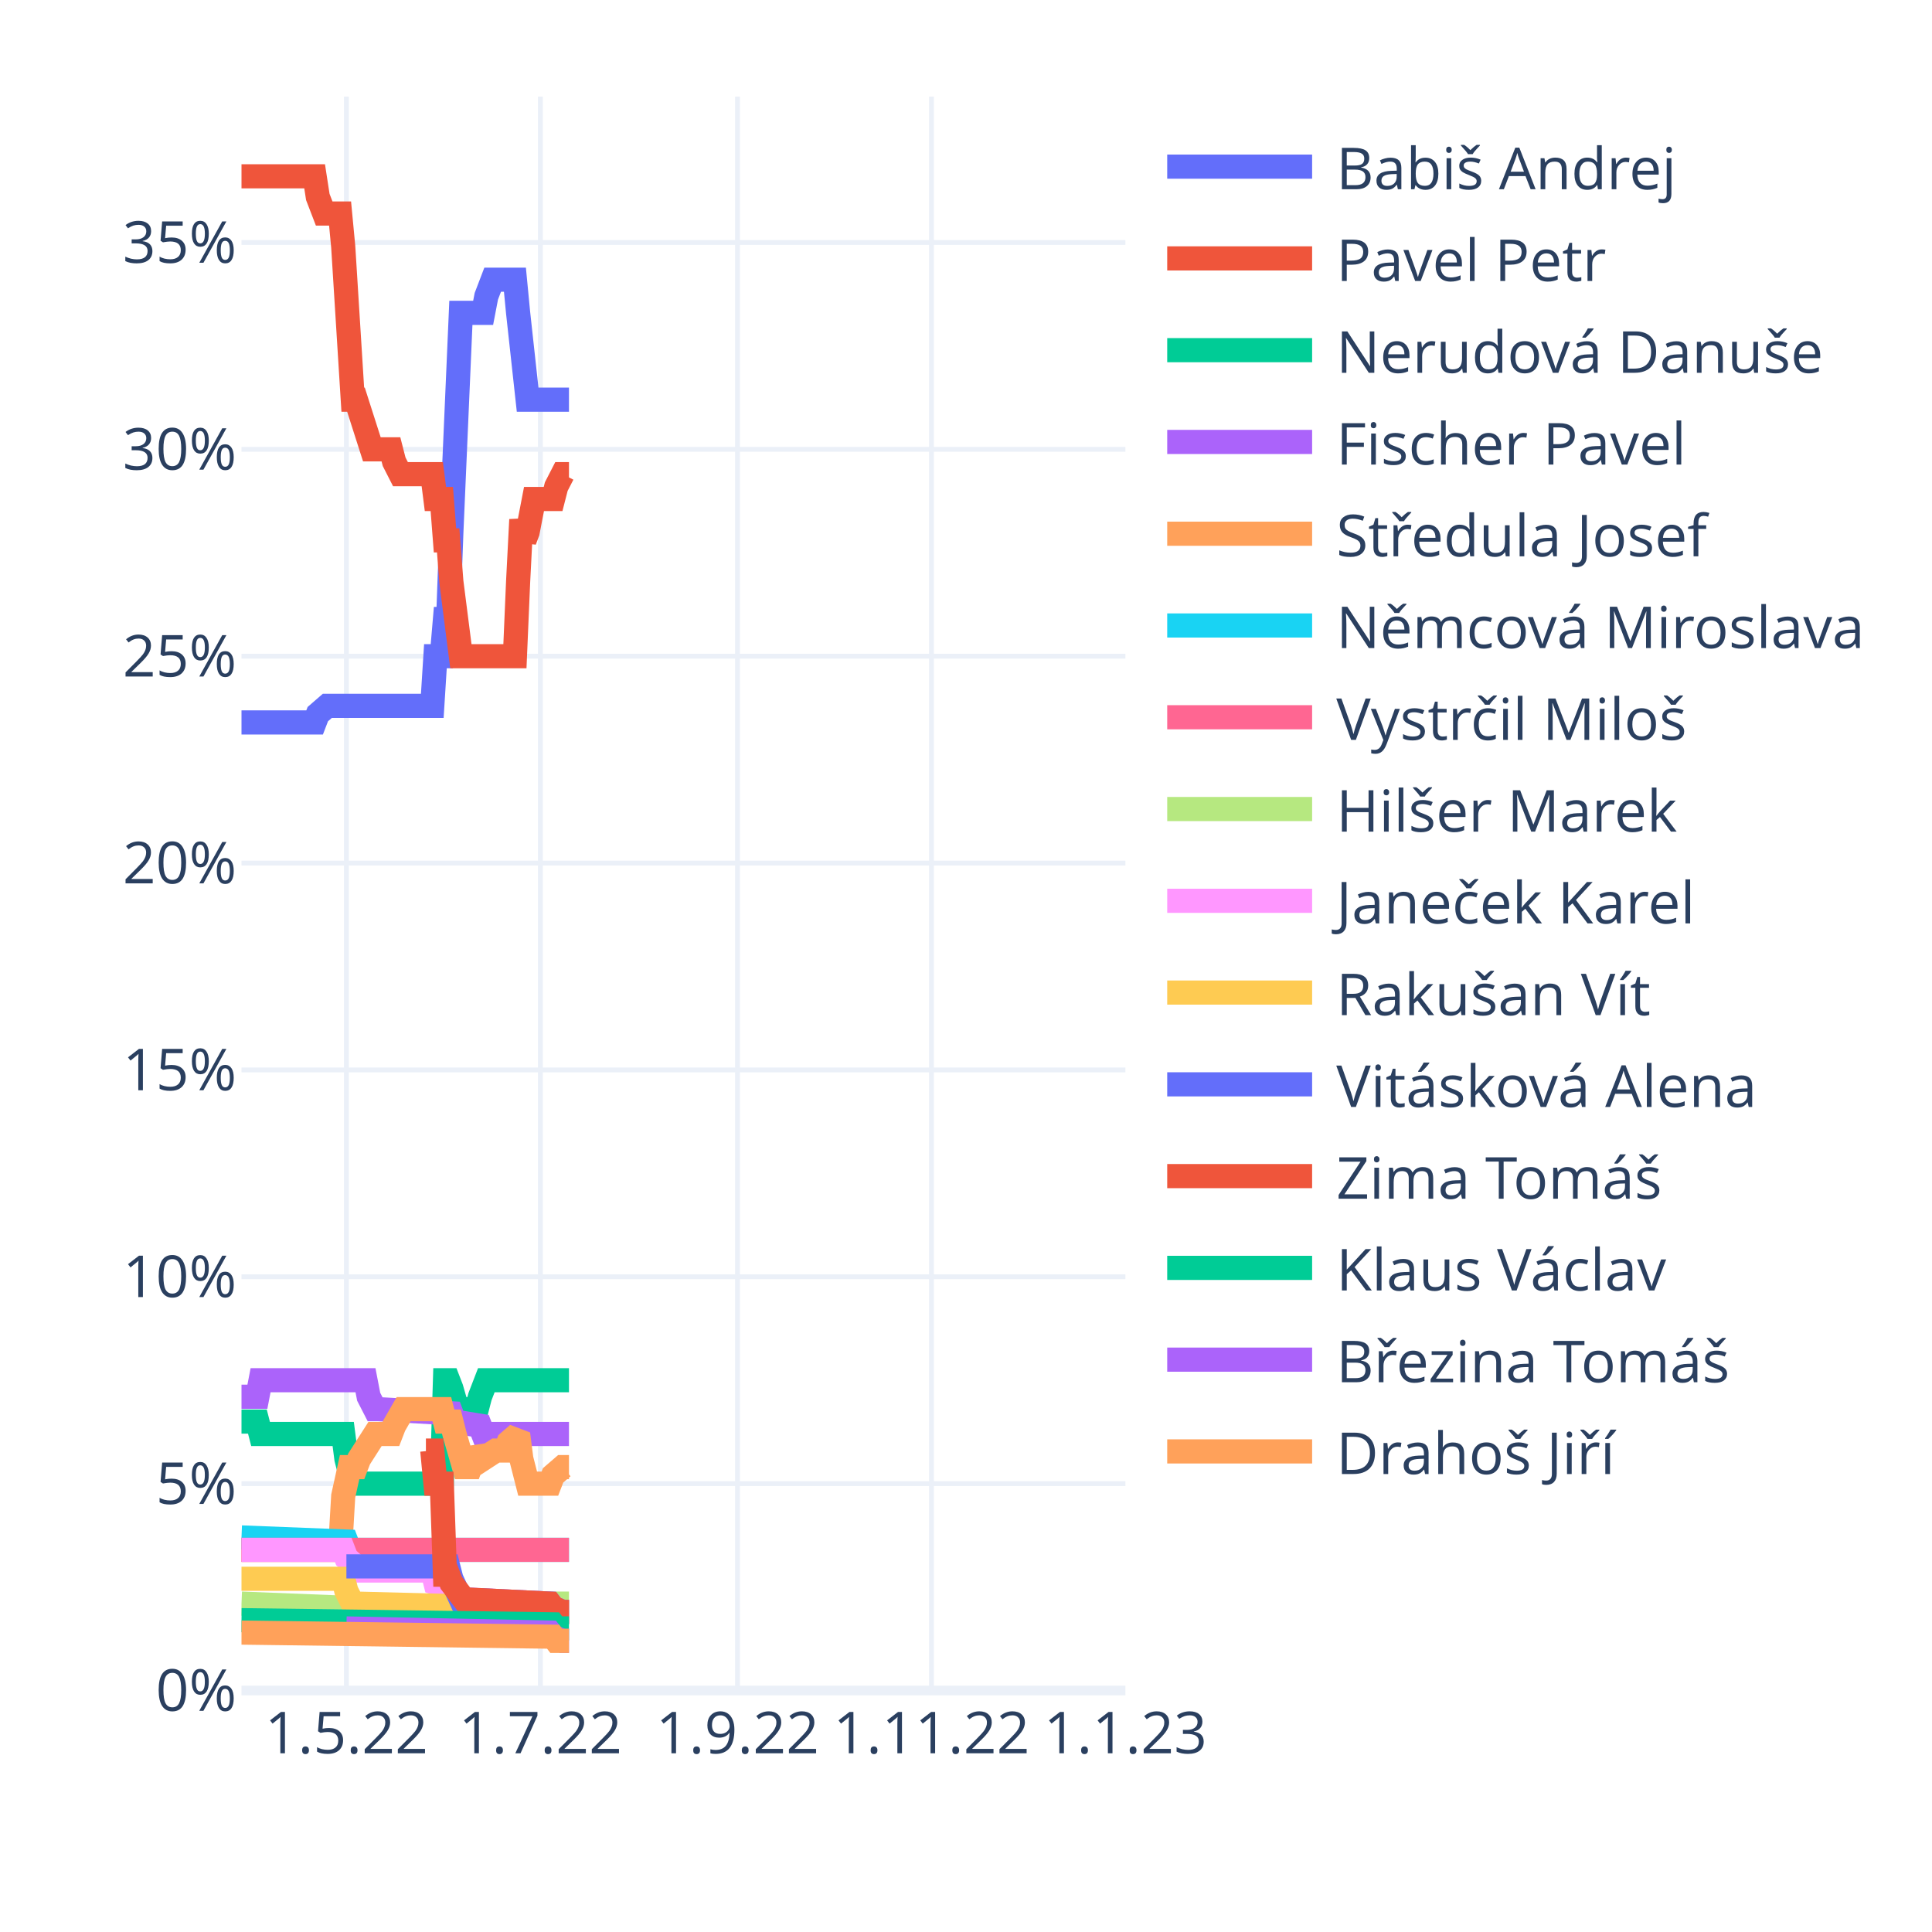
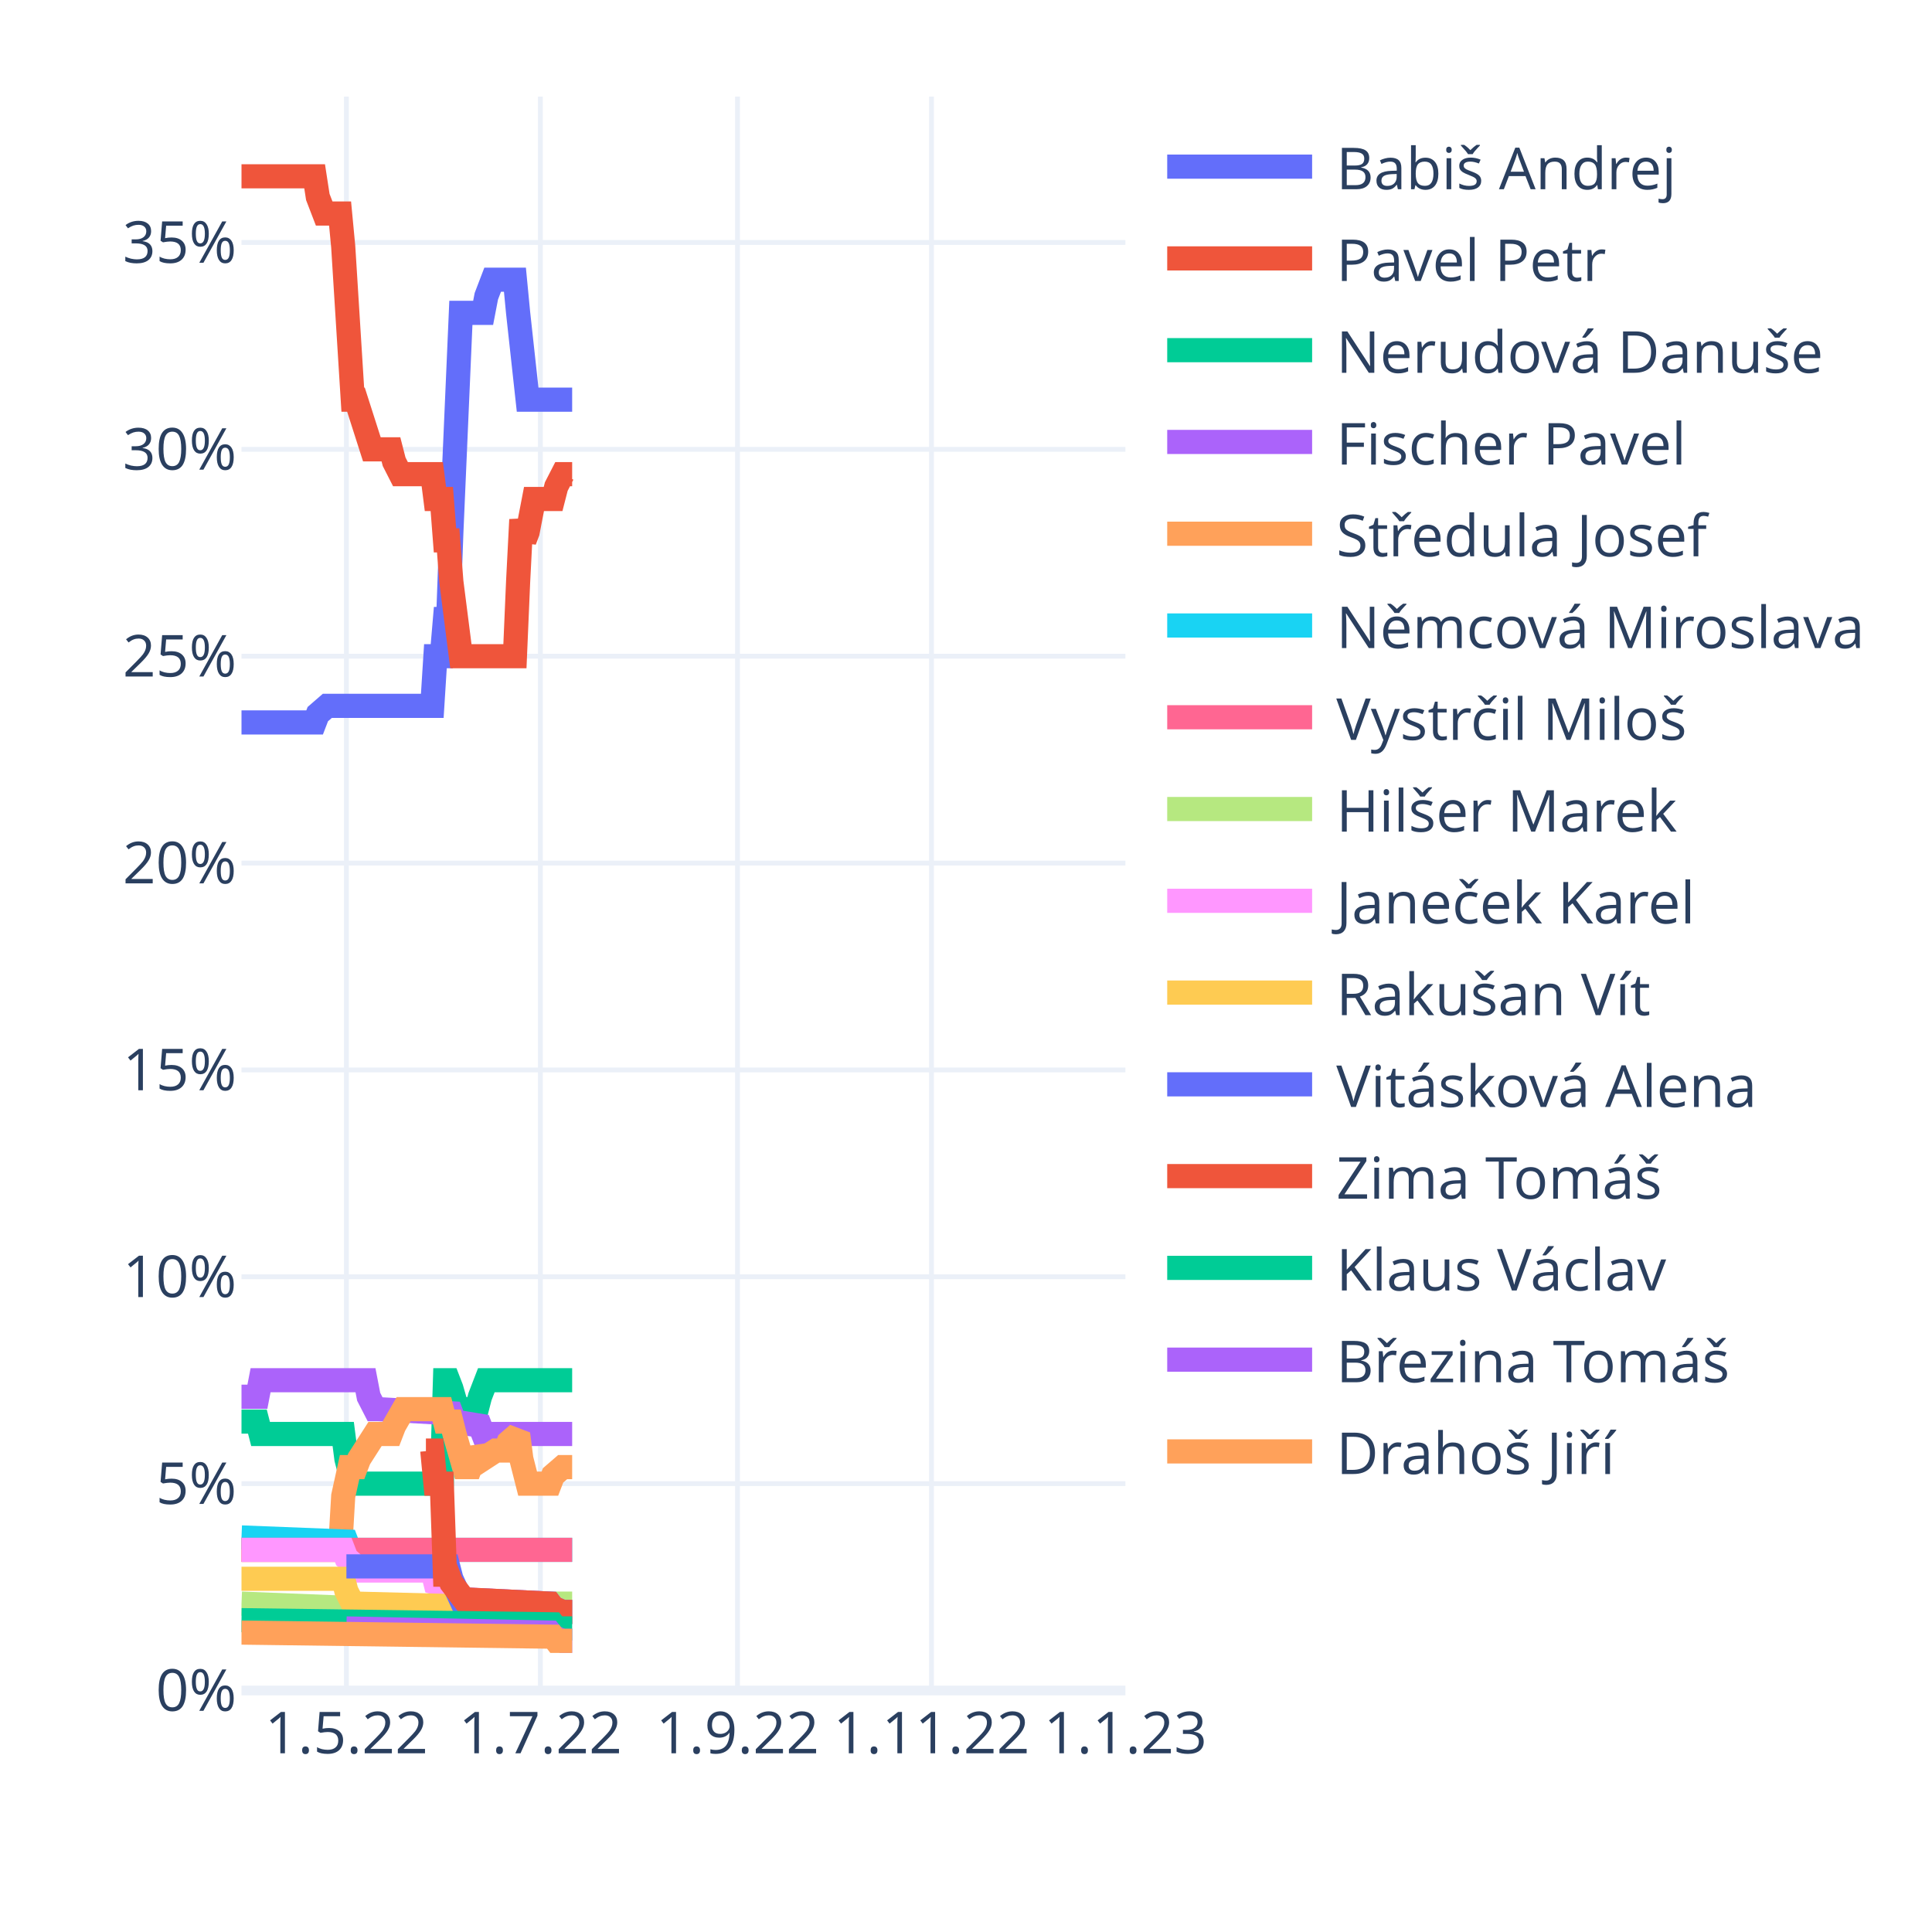
<svg xmlns="http://www.w3.org/2000/svg" class="main-svg" width="400" height="400" style="" viewBox="0 0 400 400">
  <rect x="0" y="0" width="400" height="400" style="fill: rgb(255, 255, 255); fill-opacity: 1;" />
-   <defs id="defs-1f9b43">
+   <defs id="defs-e1c8fe">
    <g class="clips">
-       <clipPath id="clip1f9b43xyplot" class="plotclip">
+       <clipPath id="clipe1c8fexyplot" class="plotclip">
        <rect width="183" height="330" />
      </clipPath>
-       <clipPath class="axesclip" id="clip1f9b43x">
+       <clipPath class="axesclip" id="clipe1c8fex">
        <rect x="50" y="0" width="183" height="400" />
      </clipPath>
-       <clipPath class="axesclip" id="clip1f9b43y">
+       <clipPath class="axesclip" id="clipe1c8fey">
        <rect x="0" y="20" width="400" height="330" />
      </clipPath>
-       <clipPath class="axesclip" id="clip1f9b43xy">
+       <clipPath class="axesclip" id="clipe1c8fexy">
        <rect x="50" y="20" width="183" height="330" />
      </clipPath>
    </g>
    <g class="gradients" />
    <g class="patterns" />
  </defs>
  <g class="bglayer" />
  <g class="layer-below">
    <g class="imagelayer" />
    <g class="shapelayer" />
  </g>
  <g class="cartesianlayer">
    <g class="subplot xy">
      <g class="layer-subplot">
        <g class="shapelayer" />
        <g class="imagelayer" />
      </g>
      <g class="minor-gridlayer">
        <g class="x" />
        <g class="y" />
      </g>
      <g class="gridlayer">
        <g class="x">
          <path class="xgrid crisp" transform="translate(71.72,0)" d="M0,20v330" style="stroke: rgb(235, 240, 248); stroke-opacity: 1; stroke-width: 1px;" />
          <path class="xgrid crisp" transform="translate(111.88,0)" d="M0,20v330" style="stroke: rgb(235, 240, 248); stroke-opacity: 1; stroke-width: 1px;" />
          <path class="xgrid crisp" transform="translate(152.69,0)" d="M0,20v330" style="stroke: rgb(235, 240, 248); stroke-opacity: 1; stroke-width: 1px;" />
          <path class="xgrid crisp" transform="translate(192.85,0)" d="M0,20v330" style="stroke: rgb(235, 240, 248); stroke-opacity: 1; stroke-width: 1px;" />
        </g>
        <g class="y">
          <path class="ygrid crisp" transform="translate(0,307.17)" d="M50,0h183" style="stroke: rgb(235, 240, 248); stroke-opacity: 1; stroke-width: 1px;" />
          <path class="ygrid crisp" transform="translate(0,264.34)" d="M50,0h183" style="stroke: rgb(235, 240, 248); stroke-opacity: 1; stroke-width: 1px;" />
          <path class="ygrid crisp" transform="translate(0,221.52)" d="M50,0h183" style="stroke: rgb(235, 240, 248); stroke-opacity: 1; stroke-width: 1px;" />
          <path class="ygrid crisp" transform="translate(0,178.69)" d="M50,0h183" style="stroke: rgb(235, 240, 248); stroke-opacity: 1; stroke-width: 1px;" />
          <path class="ygrid crisp" transform="translate(0,135.86)" d="M50,0h183" style="stroke: rgb(235, 240, 248); stroke-opacity: 1; stroke-width: 1px;" />
          <path class="ygrid crisp" transform="translate(0,93.03)" d="M50,0h183" style="stroke: rgb(235, 240, 248); stroke-opacity: 1; stroke-width: 1px;" />
          <path class="ygrid crisp" transform="translate(0,50.2)" d="M50,0h183" style="stroke: rgb(235, 240, 248); stroke-opacity: 1; stroke-width: 1px;" />
        </g>
      </g>
      <g class="zerolinelayer">
        <path class="yzl zl crisp" transform="translate(0,350)" d="M50,0h183" style="stroke: rgb(235, 240, 248); stroke-opacity: 1; stroke-width: 2px;" />
      </g>
      <path class="xlines-below" />
      <path class="ylines-below" />
      <g class="overlines-below" />
      <g class="xaxislayer-below" />
      <g class="yaxislayer-below" />
      <g class="overaxes-below" />
-       <g class="plot" transform="translate(50,20)" clip-path="url(#clip1f9b43xyplot)">
+       <g class="plot" transform="translate(50,20)" clip-path="url(#clipe1c8fexyplot)">
        <g class="scatterlayer mlayer">
-           <g class="trace scatter tracef46f53" style="stroke-miterlimit: 2; opacity: 1;">
-             <g class="fills" />
-             <g class="errorbars" />
-             <g class="lines">
-               <path class="js-line" d="M0,129.57L15.14,129.57L15.8,127.85L17.77,126.14L18.43,126.14L39.5,126.14L40.15,115.86L41.47,115.86L42.13,108.15L42.79,108.15L43.45,90.16L45.42,44.77L46.08,44.77L50.03,44.77L50.69,41.34L52,37.91L52.66,37.91L56.61,37.91L57.27,44.77L59.24,62.75L59.9,62.75L67.8,62.75" style="vector-effect: non-scaling-stroke; fill: none; stroke: rgb(99, 110, 250); stroke-opacity: 1; stroke-width: 5px; opacity: 1;" />
-             </g>
-             <g class="points" />
-             <g class="text" />
-           </g>
-           <g class="trace scatter trace55c7c0" style="stroke-miterlimit: 2; opacity: 1;">
-             <g class="fills" />
-             <g class="errorbars" />
-             <g class="lines">
-               <path class="js-line" d="M0,16.5L15.14,16.5L15.8,20.78L17.12,24.21L17.77,24.21L20.41,24.21L21.06,31.06L23.04,62.75L23.7,62.75L26.99,73.03L27.65,73.03L30.94,73.03L31.6,75.6L32.91,78.17L33.57,78.17L39.5,78.17L40.15,83.31L41.47,83.31L42.13,91.88L42.79,91.88L43.45,100.44L45.42,115.86L46.08,115.86L56.61,115.86L57.27,100.44L57.93,87.59L58.59,91.88L59.24,90.16L60.56,83.31L61.22,83.31L64.51,83.31L65.17,80.74L66.49,78.17L67.14,78.17L67.8,78.17" style="vector-effect: non-scaling-stroke; fill: none; stroke: rgb(239, 85, 59); stroke-opacity: 1; stroke-width: 5px; opacity: 1;" />
-             </g>
-             <g class="points" />
-             <g class="text" />
-           </g>
-           <g class="trace scatter tracec68cd2" style="stroke-miterlimit: 2; opacity: 1;">
-             <g class="fills" />
-             <g class="errorbars" />
-             <g class="lines">
-               <path class="js-line" d="M0,274.32L3.29,274.32L3.95,276.89L21.06,276.89L21.72,282.03L23.04,287.17L23.7,287.17L41.47,287.17L42.13,265.76L42.79,265.76L43.45,267.47L45.42,274.32L46.08,271.75L48.71,271.75L49.37,269.18L50.69,265.76L51.35,265.76L67.8,265.76" style="vector-effect: non-scaling-stroke; fill: none; stroke: rgb(0, 204, 150); stroke-opacity: 1; stroke-width: 5px; opacity: 1;" />
-             </g>
-             <g class="points" />
-             <g class="text" />
-           </g>
-           <g class="trace scatter trace8115ea" style="stroke-miterlimit: 2; opacity: 1;">
-             <g class="fills" />
-             <g class="errorbars" />
-             <g class="lines">
-               <path class="js-line" d="M0,269.18L3.29,269.18L3.95,265.76L25.67,265.76L26.33,269.18L27.65,271.75L28.31,271.75L43.45,272.61L44.1,274.32L49.37,275.18L50.03,276.89L67.8,276.89" style="vector-effect: non-scaling-stroke; fill: none; stroke: rgb(171, 99, 250); stroke-opacity: 1; stroke-width: 5px; opacity: 1;" />
-             </g>
-             <g class="points" />
-             <g class="text" />
-           </g>
-           <g class="trace scatter trace71d7e1" style="stroke-miterlimit: 2; opacity: 1;">
-             <g class="fills" />
-             <g class="errorbars" />
-             <g class="lines">
-               <path class="js-line" d="M0,300.88L20.41,300.88L21.06,289.74L22.38,283.75L23.04,283.75L23.7,283.75L24.36,282.03L27.65,276.89L28.31,276.89L30.94,276.89L31.6,275.18L33.57,271.75L34.23,271.75L41.47,271.75L42.13,274.32L43.45,274.32L44.1,276.89L46.08,283.75L46.74,283.75L47.4,283.75L48.05,282.03L48.71,280.32L49.37,281.18L50.03,282.03L52.66,280.32L53.32,280.32L54.64,280.32L55.29,278.61L57.27,276.89L57.93,282.03L59.24,287.17L59.9,287.17L63.85,287.17L64.51,285.46L66.49,283.75L67.14,283.75L67.8,283.75" style="vector-effect: non-scaling-stroke; fill: none; stroke: rgb(255, 161, 90); stroke-opacity: 1; stroke-width: 5px; opacity: 1;" />
-             </g>
-             <g class="points" />
-             <g class="text" />
-           </g>
-           <g class="trace scatter traceadcac8" style="stroke-miterlimit: 2; opacity: 1;">
-             <g class="fills" />
-             <g class="errorbars" />
-             <g class="lines">
-               <path class="js-line" d="M0,298.31L21.72,299.16L22.38,300.88L67.8,300.88" style="vector-effect: non-scaling-stroke; fill: none; stroke: rgb(25, 211, 243); stroke-opacity: 1; stroke-width: 5px; opacity: 1;" />
-             </g>
-             <g class="points" />
-             <g class="text" />
-           </g>
-           <g class="trace scatter trace63aa77" style="stroke-miterlimit: 2; opacity: 1;">
-             <g class="fills" />
-             <g class="errorbars" />
-             <g class="lines">
-               <path class="js-line" d="M0,300.88L67.8,300.88" style="vector-effect: non-scaling-stroke; fill: none; stroke: rgb(255, 102, 146); stroke-opacity: 1; stroke-width: 5px; opacity: 1;" />
-             </g>
-             <g class="points" />
-             <g class="text" />
-           </g>
-           <g class="trace scatter traceb68e60" style="stroke-miterlimit: 2; opacity: 1;">
-             <g class="fills" />
-             <g class="errorbars" />
-             <g class="lines">
-               <path class="js-line" d="M0,312.01L21.72,312.87L22.38,313.73L57.93,312.87L58.59,312.01L67.8,312.01" style="vector-effect: non-scaling-stroke; fill: none; stroke: rgb(182, 232, 128); stroke-opacity: 1; stroke-width: 5px; opacity: 1;" />
-             </g>
-             <g class="points" />
-             <g class="text" />
-           </g>
-           <g class="trace scatter traced0fa3b" style="stroke-miterlimit: 2; opacity: 1;">
-             <g class="fills" />
-             <g class="errorbars" />
-             <g class="lines">
-               <path class="js-line" d="M0,300.88L21.06,300.88L21.72,302.59L23.7,304.3L24.36,305.16L39.5,305.16L40.15,307.73L42.79,308.59L43.45,309.44L46.08,311.16L46.74,311.16L63.85,312.01L64.51,312.87L66.49,313.73L67.14,313.73L67.8,313.73" style="vector-effect: non-scaling-stroke; fill: none; stroke: rgb(255, 151, 255); stroke-opacity: 1; stroke-width: 5px; opacity: 1;" />
-             </g>
-             <g class="points" />
-             <g class="text" />
-           </g>
-           <g class="trace scatter trace5babd9" style="stroke-miterlimit: 2; opacity: 1;">
-             <g class="fills" />
-             <g class="errorbars" />
-             <g class="lines">
-               <path class="js-line" d="M0,306.87L21.06,306.87L21.72,309.44L23.04,312.01L23.7,312.01L57.27,312.87L57.93,313.73L67.8,313.73" style="vector-effect: non-scaling-stroke; fill: none; stroke: rgb(254, 203, 82); stroke-opacity: 1; stroke-width: 5px; opacity: 1;" />
-             </g>
-             <g class="points" />
-             <g class="text" />
-           </g>
-           <g class="trace scatter trace4cfb80" style="stroke-miterlimit: 2; opacity: 1;">
-             <g class="fills" />
-             <g class="errorbars" />
-             <g class="lines">
-               <path class="js-line" d="M21.72,304.3L42.79,304.3L43.45,306.87L45.42,311.16L46.08,311.16L63.85,312.01L64.51,312.87L66.49,313.73L67.14,313.73L67.8,313.73" style="vector-effect: non-scaling-stroke; fill: none; stroke: rgb(99, 110, 250); stroke-opacity: 1; stroke-width: 5px; opacity: 1;" />
-             </g>
-             <g class="points" />
-             <g class="text" />
-           </g>
-           <g class="trace scatter trace2c0b15" style="stroke-miterlimit: 2; opacity: 1;">
-             <g class="fills" />
-             <g class="errorbars" />
-             <g class="lines">
-               <path class="js-line" d="M38.18,280.32L39.5,280.32L40.15,287.17L41.47,287.17L42.13,306.02L42.79,306.02L43.45,307.73L46.08,311.16L46.74,311.16L63.85,312.01L64.51,312.87L66.49,313.73L67.14,313.73L67.8,313.73" style="vector-effect: non-scaling-stroke; fill: none; stroke: rgb(239, 85, 59); stroke-opacity: 1; stroke-width: 5px; opacity: 1;" />
-             </g>
-             <g class="points" />
-             <g class="text" />
-           </g>
-           <g class="trace scatter trace8bacad" style="stroke-miterlimit: 2; opacity: 1;">
-             <g class="fills" />
-             <g class="errorbars" />
-             <g class="lines">
-               <path class="js-line" d="M0,315.44L64.51,316.3L65.17,317.15L67.8,317.15" style="vector-effect: non-scaling-stroke; fill: none; stroke: rgb(0, 204, 150); stroke-opacity: 1; stroke-width: 5px; opacity: 1;" />
-             </g>
-             <g class="points" />
-             <g class="text" />
-           </g>
-           <g class="trace scatter trace6028bc" style="stroke-miterlimit: 2; opacity: 1;">
-             <g class="fills" />
-             <g class="errorbars" />
-             <g class="lines">
-               <path class="js-line" d="M21.72,317.15L63.85,318.01L64.51,318.86L66.49,319.72L67.14,319.72L67.8,319.72" style="vector-effect: non-scaling-stroke; fill: none; stroke: rgb(171, 99, 250); stroke-opacity: 1; stroke-width: 5px; opacity: 1;" />
-             </g>
-             <g class="points" />
-             <g class="text" />
-           </g>
-           <g class="trace scatter tracea173a9" style="stroke-miterlimit: 2; opacity: 1;">
-             <g class="fills" />
-             <g class="errorbars" />
-             <g class="lines">
-               <path class="js-line" d="M0,318.01L64.51,318.86L65.17,319.72L67.8,319.72" style="vector-effect: non-scaling-stroke; fill: none; stroke: rgb(255, 161, 90); stroke-opacity: 1; stroke-width: 5px; opacity: 1;" />
+           <g class="trace scatter tracef15eda" style="stroke-miterlimit: 2; opacity: 1;">
+             <g class="fills" />
+             <g class="errorbars" />
+             <g class="lines">
+               <path class="js-line" d="M0,129.57L15.14,129.57L15.8,127.85L17.77,126.14L18.43,126.14L39.5,126.14L40.15,115.86L41.47,115.86L42.13,108.15L42.79,108.15L43.45,90.16L45.42,44.77L46.08,44.77L50.03,44.77L50.69,41.34L52,37.91L52.66,37.91L56.61,37.91L57.27,44.77L59.24,62.75L59.9,62.75L68.46,62.75" style="vector-effect: non-scaling-stroke; fill: none; stroke: rgb(99, 110, 250); stroke-opacity: 1; stroke-width: 5px; opacity: 1;" />
+             </g>
+             <g class="points" />
+             <g class="text" />
+           </g>
+           <g class="trace scatter trace32452c" style="stroke-miterlimit: 2; opacity: 1;">
+             <g class="fills" />
+             <g class="errorbars" />
+             <g class="lines">
+               <path class="js-line" d="M0,16.5L15.14,16.5L15.8,20.78L17.12,24.21L17.77,24.21L20.41,24.21L21.06,31.06L23.04,62.75L23.7,62.75L26.99,73.03L27.65,73.03L30.94,73.03L31.6,75.6L32.91,78.17L33.57,78.17L39.5,78.17L40.15,83.31L41.47,83.31L42.13,91.88L42.79,91.88L43.45,100.44L45.42,115.86L46.08,115.86L56.61,115.86L57.27,100.44L57.93,87.59L58.59,91.88L59.24,90.16L60.56,83.31L61.22,83.31L64.51,83.31L65.17,80.74L66.49,78.17L67.14,78.17L68.46,78.17" style="vector-effect: non-scaling-stroke; fill: none; stroke: rgb(239, 85, 59); stroke-opacity: 1; stroke-width: 5px; opacity: 1;" />
+             </g>
+             <g class="points" />
+             <g class="text" />
+           </g>
+           <g class="trace scatter trace758106" style="stroke-miterlimit: 2; opacity: 1;">
+             <g class="fills" />
+             <g class="errorbars" />
+             <g class="lines">
+               <path class="js-line" d="M0,274.32L3.29,274.32L3.95,276.89L21.06,276.89L21.72,282.03L23.04,287.17L23.7,287.17L41.47,287.17L42.13,265.76L42.79,265.76L43.45,267.47L45.42,274.32L46.08,271.75L48.71,271.75L49.37,269.18L50.69,265.76L51.35,265.76L68.46,265.76" style="vector-effect: non-scaling-stroke; fill: none; stroke: rgb(0, 204, 150); stroke-opacity: 1; stroke-width: 5px; opacity: 1;" />
+             </g>
+             <g class="points" />
+             <g class="text" />
+           </g>
+           <g class="trace scatter traced80f26" style="stroke-miterlimit: 2; opacity: 1;">
+             <g class="fills" />
+             <g class="errorbars" />
+             <g class="lines">
+               <path class="js-line" d="M0,269.18L3.29,269.18L3.95,265.76L25.67,265.76L26.33,269.18L27.65,271.75L28.31,271.75L43.45,272.61L44.1,274.32L49.37,275.18L50.03,276.89L68.46,276.89" style="vector-effect: non-scaling-stroke; fill: none; stroke: rgb(171, 99, 250); stroke-opacity: 1; stroke-width: 5px; opacity: 1;" />
+             </g>
+             <g class="points" />
+             <g class="text" />
+           </g>
+           <g class="trace scatter trace953c64" style="stroke-miterlimit: 2; opacity: 1;">
+             <g class="fills" />
+             <g class="errorbars" />
+             <g class="lines">
+               <path class="js-line" d="M0,300.88L20.41,300.88L21.06,289.74L22.38,283.75L23.04,283.75L23.7,283.75L24.36,282.03L27.65,276.89L28.31,276.89L30.94,276.89L31.6,275.18L33.57,271.75L34.23,271.75L41.47,271.75L42.13,274.32L43.45,274.32L44.1,276.89L46.08,283.75L46.74,283.75L47.4,283.75L48.05,282.03L48.71,280.32L49.37,281.18L50.03,282.03L52.66,280.32L53.32,280.32L54.64,280.32L55.29,278.61L57.27,276.89L57.93,282.03L59.24,287.17L59.9,287.17L63.85,287.17L64.51,285.46L66.49,283.75L67.14,283.75L68.46,283.75" style="vector-effect: non-scaling-stroke; fill: none; stroke: rgb(255, 161, 90); stroke-opacity: 1; stroke-width: 5px; opacity: 1;" />
+             </g>
+             <g class="points" />
+             <g class="text" />
+           </g>
+           <g class="trace scatter trace42b40e" style="stroke-miterlimit: 2; opacity: 1;">
+             <g class="fills" />
+             <g class="errorbars" />
+             <g class="lines">
+               <path class="js-line" d="M0,298.31L21.72,299.16L22.38,300.88L68.46,300.88" style="vector-effect: non-scaling-stroke; fill: none; stroke: rgb(25, 211, 243); stroke-opacity: 1; stroke-width: 5px; opacity: 1;" />
+             </g>
+             <g class="points" />
+             <g class="text" />
+           </g>
+           <g class="trace scatter tracecffce7" style="stroke-miterlimit: 2; opacity: 1;">
+             <g class="fills" />
+             <g class="errorbars" />
+             <g class="lines">
+               <path class="js-line" d="M0,300.88L68.46,300.88" style="vector-effect: non-scaling-stroke; fill: none; stroke: rgb(255, 102, 146); stroke-opacity: 1; stroke-width: 5px; opacity: 1;" />
+             </g>
+             <g class="points" />
+             <g class="text" />
+           </g>
+           <g class="trace scatter trace43ed3d" style="stroke-miterlimit: 2; opacity: 1;">
+             <g class="fills" />
+             <g class="errorbars" />
+             <g class="lines">
+               <path class="js-line" d="M0,312.01L21.72,312.87L22.38,313.73L57.93,312.87L58.59,312.01L68.46,312.01" style="vector-effect: non-scaling-stroke; fill: none; stroke: rgb(182, 232, 128); stroke-opacity: 1; stroke-width: 5px; opacity: 1;" />
+             </g>
+             <g class="points" />
+             <g class="text" />
+           </g>
+           <g class="trace scatter traceb121e1" style="stroke-miterlimit: 2; opacity: 1;">
+             <g class="fills" />
+             <g class="errorbars" />
+             <g class="lines">
+               <path class="js-line" d="M0,300.88L21.06,300.88L21.72,302.59L23.7,304.3L24.36,305.16L39.5,305.16L40.15,307.73L42.79,308.59L43.45,309.44L46.08,311.16L46.74,311.16L63.85,312.01L64.51,312.87L66.49,313.73L67.14,313.73L68.46,313.73" style="vector-effect: non-scaling-stroke; fill: none; stroke: rgb(255, 151, 255); stroke-opacity: 1; stroke-width: 5px; opacity: 1;" />
+             </g>
+             <g class="points" />
+             <g class="text" />
+           </g>
+           <g class="trace scatter trace921738" style="stroke-miterlimit: 2; opacity: 1;">
+             <g class="fills" />
+             <g class="errorbars" />
+             <g class="lines">
+               <path class="js-line" d="M0,306.87L21.06,306.87L21.72,309.44L23.04,312.01L23.7,312.01L57.27,312.87L57.93,313.73L68.46,313.73" style="vector-effect: non-scaling-stroke; fill: none; stroke: rgb(254, 203, 82); stroke-opacity: 1; stroke-width: 5px; opacity: 1;" />
+             </g>
+             <g class="points" />
+             <g class="text" />
+           </g>
+           <g class="trace scatter trace3f8b8f" style="stroke-miterlimit: 2; opacity: 1;">
+             <g class="fills" />
+             <g class="errorbars" />
+             <g class="lines">
+               <path class="js-line" d="M21.72,304.3L42.79,304.3L43.45,306.87L45.42,311.16L46.08,311.16L63.85,312.01L64.51,312.87L66.49,313.73L67.14,313.73L68.46,313.73" style="vector-effect: non-scaling-stroke; fill: none; stroke: rgb(99, 110, 250); stroke-opacity: 1; stroke-width: 5px; opacity: 1;" />
+             </g>
+             <g class="points" />
+             <g class="text" />
+           </g>
+           <g class="trace scatter trace4ff141" style="stroke-miterlimit: 2; opacity: 1;">
+             <g class="fills" />
+             <g class="errorbars" />
+             <g class="lines">
+               <path class="js-line" d="M38.18,280.32L39.5,280.32L40.15,287.17L41.47,287.17L42.13,306.02L42.79,306.02L43.45,307.73L46.08,311.16L46.74,311.16L63.85,312.01L64.51,312.87L66.49,313.73L67.14,313.73L68.46,313.73" style="vector-effect: non-scaling-stroke; fill: none; stroke: rgb(239, 85, 59); stroke-opacity: 1; stroke-width: 5px; opacity: 1;" />
+             </g>
+             <g class="points" />
+             <g class="text" />
+           </g>
+           <g class="trace scatter traceaaa690" style="stroke-miterlimit: 2; opacity: 1;">
+             <g class="fills" />
+             <g class="errorbars" />
+             <g class="lines">
+               <path class="js-line" d="M0,315.44L64.51,316.3L65.17,317.15L68.46,317.15" style="vector-effect: non-scaling-stroke; fill: none; stroke: rgb(0, 204, 150); stroke-opacity: 1; stroke-width: 5px; opacity: 1;" />
+             </g>
+             <g class="points" />
+             <g class="text" />
+           </g>
+           <g class="trace scatter trace94ed3a" style="stroke-miterlimit: 2; opacity: 1;">
+             <g class="fills" />
+             <g class="errorbars" />
+             <g class="lines">
+               <path class="js-line" d="M21.72,317.15L63.85,318.01L64.51,318.86L66.49,319.72L67.14,319.72L68.46,319.72" style="vector-effect: non-scaling-stroke; fill: none; stroke: rgb(171, 99, 250); stroke-opacity: 1; stroke-width: 5px; opacity: 1;" />
+             </g>
+             <g class="points" />
+             <g class="text" />
+           </g>
+           <g class="trace scatter trace1e5aae" style="stroke-miterlimit: 2; opacity: 1;">
+             <g class="fills" />
+             <g class="errorbars" />
+             <g class="lines">
+               <path class="js-line" d="M0,318.01L64.51,318.86L65.17,319.72L68.46,319.72" style="vector-effect: non-scaling-stroke; fill: none; stroke: rgb(255, 161, 90); stroke-opacity: 1; stroke-width: 5px; opacity: 1;" />
            </g>
            <g class="points" />
            <g class="text" />
          </g>
        </g>
      </g>
      <g class="overplot" />
      <path class="xlines-above crisp" d="M0,0" style="fill: none;" />
      <path class="ylines-above crisp" d="M0,0" style="fill: none;" />
      <g class="overlines-above" />
      <g class="xaxislayer-above">
        <g class="xtick">
          <text text-anchor="middle" x="0" y="363" transform="translate(71.72,0)" style="font-family: 'Open Sans', verdana, arial, sans-serif; font-size: 12px; fill: rgb(42, 63, 95); fill-opacity: 1; white-space: pre; opacity: 1;">1.5.22</text>
        </g>
        <g class="xtick">
          <text text-anchor="middle" x="0" y="363" style="font-family: 'Open Sans', verdana, arial, sans-serif; font-size: 12px; fill: rgb(42, 63, 95); fill-opacity: 1; white-space: pre; opacity: 1;" transform="translate(111.88,0)">1.7.22</text>
        </g>
        <g class="xtick">
          <text text-anchor="middle" x="0" y="363" style="font-family: 'Open Sans', verdana, arial, sans-serif; font-size: 12px; fill: rgb(42, 63, 95); fill-opacity: 1; white-space: pre; opacity: 1;" transform="translate(152.69,0)">1.9.22</text>
        </g>
        <g class="xtick">
          <text text-anchor="middle" x="0" y="363" style="font-family: 'Open Sans', verdana, arial, sans-serif; font-size: 12px; fill: rgb(42, 63, 95); fill-opacity: 1; white-space: pre; opacity: 1;" transform="translate(192.85,0)">1.11.22</text>
        </g>
        <g class="xtick">
          <text text-anchor="middle" x="0" y="363" style="font-family: 'Open Sans', verdana, arial, sans-serif; font-size: 12px; fill: rgb(42, 63, 95); fill-opacity: 1; white-space: pre; opacity: 1;" transform="translate(233,0)">1.1.23</text>
        </g>
      </g>
      <g class="yaxislayer-above">
        <g class="ytick">
          <text text-anchor="end" x="49" y="4.2" transform="translate(0,350)" style="font-family: 'Open Sans', verdana, arial, sans-serif; font-size: 12px; fill: rgb(42, 63, 95); fill-opacity: 1; white-space: pre; opacity: 1;">0%</text>
        </g>
        <g class="ytick">
          <text text-anchor="end" x="49" y="4.2" style="font-family: 'Open Sans', verdana, arial, sans-serif; font-size: 12px; fill: rgb(42, 63, 95); fill-opacity: 1; white-space: pre; opacity: 1;" transform="translate(0,307.17)">5%</text>
        </g>
        <g class="ytick">
          <text text-anchor="end" x="49" y="4.2" style="font-family: 'Open Sans', verdana, arial, sans-serif; font-size: 12px; fill: rgb(42, 63, 95); fill-opacity: 1; white-space: pre; opacity: 1;" transform="translate(0,264.34)">10%</text>
        </g>
        <g class="ytick">
          <text text-anchor="end" x="49" y="4.2" style="font-family: 'Open Sans', verdana, arial, sans-serif; font-size: 12px; fill: rgb(42, 63, 95); fill-opacity: 1; white-space: pre; opacity: 1;" transform="translate(0,221.52)">15%</text>
        </g>
        <g class="ytick">
          <text text-anchor="end" x="49" y="4.2" style="font-family: 'Open Sans', verdana, arial, sans-serif; font-size: 12px; fill: rgb(42, 63, 95); fill-opacity: 1; white-space: pre; opacity: 1;" transform="translate(0,178.69)">20%</text>
        </g>
        <g class="ytick">
          <text text-anchor="end" x="49" y="4.2" style="font-family: 'Open Sans', verdana, arial, sans-serif; font-size: 12px; fill: rgb(42, 63, 95); fill-opacity: 1; white-space: pre; opacity: 1;" transform="translate(0,135.86)">25%</text>
        </g>
        <g class="ytick">
          <text text-anchor="end" x="49" y="4.2" style="font-family: 'Open Sans', verdana, arial, sans-serif; font-size: 12px; fill: rgb(42, 63, 95); fill-opacity: 1; white-space: pre; opacity: 1;" transform="translate(0,93.03)">30%</text>
        </g>
        <g class="ytick">
          <text text-anchor="end" x="49" y="4.2" style="font-family: 'Open Sans', verdana, arial, sans-serif; font-size: 12px; fill: rgb(42, 63, 95); fill-opacity: 1; white-space: pre; opacity: 1;" transform="translate(0,50.2)">35%</text>
        </g>
      </g>
      <g class="overaxes-above" />
    </g>
  </g>
  <g class="polarlayer" />
  <g class="smithlayer" />
  <g class="ternarylayer" />
  <g class="geolayer" />
  <g class="funnelarealayer" />
  <g class="pielayer" />
  <g class="iciclelayer" />
  <g class="treemaplayer" />
  <g class="sunburstlayer" />
  <g class="glimages" />
-   <defs id="topdefs-1f9b43">
+   <defs id="topdefs-e1c8fe">
    <g class="clips" />
-     <clipPath id="legend1f9b43">
+     <clipPath id="legende1c8fe">
      <rect width="151" height="295" x="0" y="0" />
    </clipPath>
  </defs>
  <g class="layer-above">
    <g class="imagelayer" />
    <g class="shapelayer" />
  </g>
  <g class="infolayer">
    <g class="legend" pointer-events="all" transform="translate(236.66,20)">
      <rect class="bg" shape-rendering="crispEdges" width="151" height="295" x="0" y="0" style="stroke: rgb(68, 68, 68); stroke-opacity: 1; fill: rgb(255, 255, 255); fill-opacity: 1; stroke-width: 0px;" />
-       <g class="scrollbox" transform="" clip-path="url(#legend1f9b43)">
+       <g class="scrollbox" transform="" clip-path="url(#legende1c8fe)">
        <g class="groups">
          <g class="traces" transform="translate(0,14.5)" style="opacity: 1;">
            <text class="legendtext" text-anchor="start" x="40" y="4.68" style="font-family: 'Open Sans', verdana, arial, sans-serif; font-size: 12px; fill: rgb(42, 63, 95); fill-opacity: 1; white-space: pre;">Babiš Andrej</text>
            <g class="layers" style="opacity: 1;">
              <g class="legendfill" />
              <g class="legendlines">
                <path class="js-line" d="M5,0h30" style="fill: none; stroke: rgb(99, 110, 250); stroke-opacity: 1; stroke-width: 5px;" />
              </g>
              <g class="legendsymbols">
                <g class="legendpoints" />
              </g>
            </g>
            <rect class="legendtoggle" x="0" y="-9.5" width="145.703" height="19" style="fill: rgb(0, 0, 0); fill-opacity: 0;" />
          </g>
          <g class="traces" transform="translate(0,33.5)" style="opacity: 1;">
            <text class="legendtext" text-anchor="start" x="40" y="4.68" style="font-family: 'Open Sans', verdana, arial, sans-serif; font-size: 12px; fill: rgb(42, 63, 95); fill-opacity: 1; white-space: pre;">Pavel Petr</text>
            <g class="layers" style="opacity: 1;">
              <g class="legendfill" />
              <g class="legendlines">
                <path class="js-line" d="M5,0h30" style="fill: none; stroke: rgb(239, 85, 59); stroke-opacity: 1; stroke-width: 5px;" />
              </g>
              <g class="legendsymbols">
                <g class="legendpoints" />
              </g>
            </g>
            <rect class="legendtoggle" x="0" y="-9.5" width="145.703" height="19" style="fill: rgb(0, 0, 0); fill-opacity: 0;" />
          </g>
          <g class="traces" transform="translate(0,52.5)" style="opacity: 1;">
            <text class="legendtext" text-anchor="start" x="40" y="4.68" style="font-family: 'Open Sans', verdana, arial, sans-serif; font-size: 12px; fill: rgb(42, 63, 95); fill-opacity: 1; white-space: pre;">Nerudová Danuše</text>
            <g class="layers" style="opacity: 1;">
              <g class="legendfill" />
              <g class="legendlines">
                <path class="js-line" d="M5,0h30" style="fill: none; stroke: rgb(0, 204, 150); stroke-opacity: 1; stroke-width: 5px;" />
              </g>
              <g class="legendsymbols">
                <g class="legendpoints" />
              </g>
            </g>
            <rect class="legendtoggle" x="0" y="-9.5" width="145.703" height="19" style="fill: rgb(0, 0, 0); fill-opacity: 0;" />
          </g>
          <g class="traces" transform="translate(0,71.5)" style="opacity: 1;">
            <text class="legendtext" text-anchor="start" x="40" y="4.68" style="font-family: 'Open Sans', verdana, arial, sans-serif; font-size: 12px; fill: rgb(42, 63, 95); fill-opacity: 1; white-space: pre;">Fischer Pavel</text>
            <g class="layers" style="opacity: 1;">
              <g class="legendfill" />
              <g class="legendlines">
                <path class="js-line" d="M5,0h30" style="fill: none; stroke: rgb(171, 99, 250); stroke-opacity: 1; stroke-width: 5px;" />
              </g>
              <g class="legendsymbols">
                <g class="legendpoints" />
              </g>
            </g>
            <rect class="legendtoggle" x="0" y="-9.5" width="145.703" height="19" style="fill: rgb(0, 0, 0); fill-opacity: 0;" />
          </g>
          <g class="traces" transform="translate(0,90.5)" style="opacity: 1;">
            <text class="legendtext" text-anchor="start" x="40" y="4.68" style="font-family: 'Open Sans', verdana, arial, sans-serif; font-size: 12px; fill: rgb(42, 63, 95); fill-opacity: 1; white-space: pre;">Středula Josef</text>
            <g class="layers" style="opacity: 1;">
              <g class="legendfill" />
              <g class="legendlines">
                <path class="js-line" d="M5,0h30" style="fill: none; stroke: rgb(255, 161, 90); stroke-opacity: 1; stroke-width: 5px;" />
              </g>
              <g class="legendsymbols">
                <g class="legendpoints" />
              </g>
            </g>
            <rect class="legendtoggle" x="0" y="-9.5" width="145.703" height="19" style="fill: rgb(0, 0, 0); fill-opacity: 0;" />
          </g>
          <g class="traces" transform="translate(0,109.5)" style="opacity: 1;">
            <text class="legendtext" text-anchor="start" x="40" y="4.68" style="font-family: 'Open Sans', verdana, arial, sans-serif; font-size: 12px; fill: rgb(42, 63, 95); fill-opacity: 1; white-space: pre;">Němcová Miroslava</text>
            <g class="layers" style="opacity: 1;">
              <g class="legendfill" />
              <g class="legendlines">
                <path class="js-line" d="M5,0h30" style="fill: none; stroke: rgb(25, 211, 243); stroke-opacity: 1; stroke-width: 5px;" />
              </g>
              <g class="legendsymbols">
                <g class="legendpoints" />
              </g>
            </g>
            <rect class="legendtoggle" x="0" y="-9.5" width="145.703" height="19" style="fill: rgb(0, 0, 0); fill-opacity: 0;" />
          </g>
          <g class="traces" transform="translate(0,128.5)" style="opacity: 1;">
            <text class="legendtext" text-anchor="start" x="40" y="4.68" style="font-family: 'Open Sans', verdana, arial, sans-serif; font-size: 12px; fill: rgb(42, 63, 95); fill-opacity: 1; white-space: pre;">Vystrčil Miloš</text>
            <g class="layers" style="opacity: 1;">
              <g class="legendfill" />
              <g class="legendlines">
                <path class="js-line" d="M5,0h30" style="fill: none; stroke: rgb(255, 102, 146); stroke-opacity: 1; stroke-width: 5px;" />
              </g>
              <g class="legendsymbols">
                <g class="legendpoints" />
              </g>
            </g>
            <rect class="legendtoggle" x="0" y="-9.5" width="145.703" height="19" style="fill: rgb(0, 0, 0); fill-opacity: 0;" />
          </g>
          <g class="traces" transform="translate(0,147.5)" style="opacity: 1;">
            <text class="legendtext" text-anchor="start" x="40" y="4.68" style="font-family: 'Open Sans', verdana, arial, sans-serif; font-size: 12px; fill: rgb(42, 63, 95); fill-opacity: 1; white-space: pre;">Hilšer Marek</text>
            <g class="layers" style="opacity: 1;">
              <g class="legendfill" />
              <g class="legendlines">
                <path class="js-line" d="M5,0h30" style="fill: none; stroke: rgb(182, 232, 128); stroke-opacity: 1; stroke-width: 5px;" />
              </g>
              <g class="legendsymbols">
                <g class="legendpoints" />
              </g>
            </g>
            <rect class="legendtoggle" x="0" y="-9.5" width="145.703" height="19" style="fill: rgb(0, 0, 0); fill-opacity: 0;" />
          </g>
          <g class="traces" transform="translate(0,166.5)" style="opacity: 1;">
            <text class="legendtext" text-anchor="start" x="40" y="4.68" style="font-family: 'Open Sans', verdana, arial, sans-serif; font-size: 12px; fill: rgb(42, 63, 95); fill-opacity: 1; white-space: pre;">Janeček Karel</text>
            <g class="layers" style="opacity: 1;">
              <g class="legendfill" />
              <g class="legendlines">
                <path class="js-line" d="M5,0h30" style="fill: none; stroke: rgb(255, 151, 255); stroke-opacity: 1; stroke-width: 5px;" />
              </g>
              <g class="legendsymbols">
                <g class="legendpoints" />
              </g>
            </g>
            <rect class="legendtoggle" x="0" y="-9.5" width="145.703" height="19" style="fill: rgb(0, 0, 0); fill-opacity: 0;" />
          </g>
          <g class="traces" transform="translate(0,185.5)" style="opacity: 1;">
            <text class="legendtext" text-anchor="start" x="40" y="4.68" style="font-family: 'Open Sans', verdana, arial, sans-serif; font-size: 12px; fill: rgb(42, 63, 95); fill-opacity: 1; white-space: pre;">Rakušan Vít</text>
            <g class="layers" style="opacity: 1;">
              <g class="legendfill" />
              <g class="legendlines">
                <path class="js-line" d="M5,0h30" style="fill: none; stroke: rgb(254, 203, 82); stroke-opacity: 1; stroke-width: 5px;" />
              </g>
              <g class="legendsymbols">
                <g class="legendpoints" />
              </g>
            </g>
            <rect class="legendtoggle" x="0" y="-9.5" width="145.703" height="19" style="fill: rgb(0, 0, 0); fill-opacity: 0;" />
          </g>
          <g class="traces" transform="translate(0,204.5)" style="opacity: 1;">
            <text class="legendtext" text-anchor="start" x="40" y="4.68" style="font-family: 'Open Sans', verdana, arial, sans-serif; font-size: 12px; fill: rgb(42, 63, 95); fill-opacity: 1; white-space: pre;">Vitásková Alena</text>
            <g class="layers" style="opacity: 1;">
              <g class="legendfill" />
              <g class="legendlines">
                <path class="js-line" d="M5,0h30" style="fill: none; stroke: rgb(99, 110, 250); stroke-opacity: 1; stroke-width: 5px;" />
              </g>
              <g class="legendsymbols">
                <g class="legendpoints" />
              </g>
            </g>
            <rect class="legendtoggle" x="0" y="-9.5" width="145.703" height="19" style="fill: rgb(0, 0, 0); fill-opacity: 0;" />
          </g>
          <g class="traces" transform="translate(0,223.5)" style="opacity: 1;">
            <text class="legendtext" text-anchor="start" x="40" y="4.68" style="font-family: 'Open Sans', verdana, arial, sans-serif; font-size: 12px; fill: rgb(42, 63, 95); fill-opacity: 1; white-space: pre;">Zima Tomáš</text>
            <g class="layers" style="opacity: 1;">
              <g class="legendfill" />
              <g class="legendlines">
                <path class="js-line" d="M5,0h30" style="fill: none; stroke: rgb(239, 85, 59); stroke-opacity: 1; stroke-width: 5px;" />
              </g>
              <g class="legendsymbols">
                <g class="legendpoints" />
              </g>
            </g>
            <rect class="legendtoggle" x="0" y="-9.5" width="145.703" height="19" style="fill: rgb(0, 0, 0); fill-opacity: 0;" />
          </g>
          <g class="traces" transform="translate(0,242.5)" style="opacity: 1;">
            <text class="legendtext" text-anchor="start" x="40" y="4.68" style="font-family: 'Open Sans', verdana, arial, sans-serif; font-size: 12px; fill: rgb(42, 63, 95); fill-opacity: 1; white-space: pre;">Klaus Václav</text>
            <g class="layers" style="opacity: 1;">
              <g class="legendfill" />
              <g class="legendlines">
                <path class="js-line" d="M5,0h30" style="fill: none; stroke: rgb(0, 204, 150); stroke-opacity: 1; stroke-width: 5px;" />
              </g>
              <g class="legendsymbols">
                <g class="legendpoints" />
              </g>
            </g>
            <rect class="legendtoggle" x="0" y="-9.5" width="145.703" height="19" style="fill: rgb(0, 0, 0); fill-opacity: 0;" />
          </g>
          <g class="traces" transform="translate(0,261.5)" style="opacity: 1;">
            <text class="legendtext" text-anchor="start" x="40" y="4.68" style="font-family: 'Open Sans', verdana, arial, sans-serif; font-size: 12px; fill: rgb(42, 63, 95); fill-opacity: 1; white-space: pre;">Březina Tomáš</text>
            <g class="layers" style="opacity: 1;">
              <g class="legendfill" />
              <g class="legendlines">
                <path class="js-line" d="M5,0h30" style="fill: none; stroke: rgb(171, 99, 250); stroke-opacity: 1; stroke-width: 5px;" />
              </g>
              <g class="legendsymbols">
                <g class="legendpoints" />
              </g>
            </g>
            <rect class="legendtoggle" x="0" y="-9.5" width="145.703" height="19" style="fill: rgb(0, 0, 0); fill-opacity: 0;" />
          </g>
          <g class="traces" transform="translate(0,280.5)" style="opacity: 1;">
            <text class="legendtext" text-anchor="start" x="40" y="4.68" style="font-family: 'Open Sans', verdana, arial, sans-serif; font-size: 12px; fill: rgb(42, 63, 95); fill-opacity: 1; white-space: pre;">Drahoš Jiří</text>
            <g class="layers" style="opacity: 1;">
              <g class="legendfill" />
              <g class="legendlines">
                <path class="js-line" d="M5,0h30" style="fill: none; stroke: rgb(255, 161, 90); stroke-opacity: 1; stroke-width: 5px;" />
              </g>
              <g class="legendsymbols">
                <g class="legendpoints" />
              </g>
            </g>
            <rect class="legendtoggle" x="0" y="-9.5" width="145.703" height="19" style="fill: rgb(0, 0, 0); fill-opacity: 0;" />
          </g>
        </g>
      </g>
      <rect class="scrollbar" rx="20" ry="3" width="0" height="0" x="0" y="0" style="fill: rgb(128, 139, 164); fill-opacity: 1;" />
    </g>
    <g class="g-gtitle" />
    <g class="g-xtitle" />
    <g class="g-ytitle" />
  </g>
</svg>
